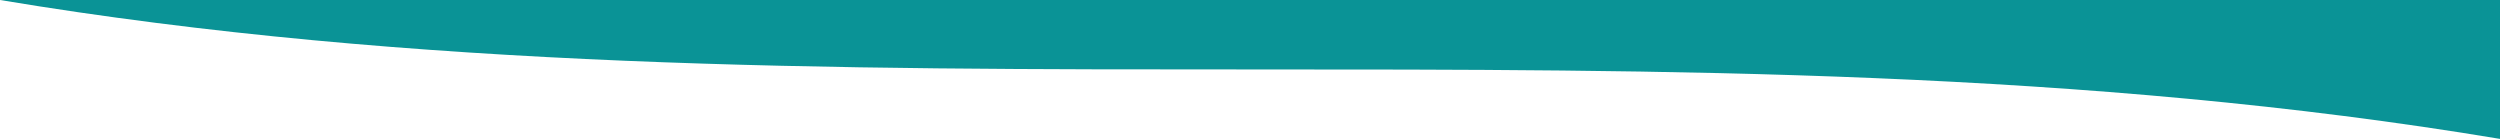
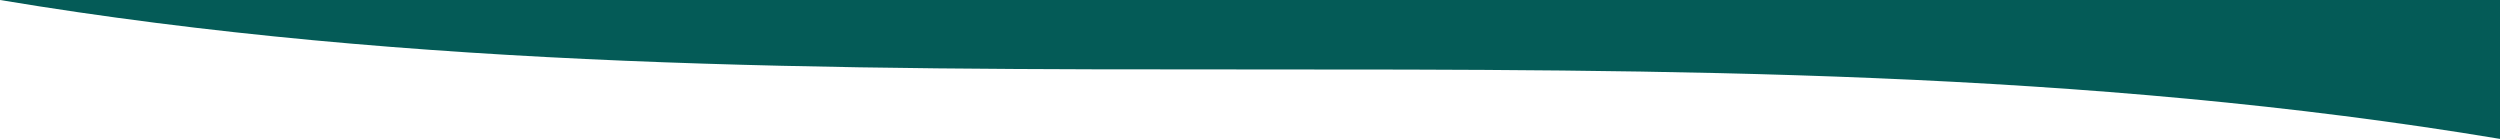
<svg xmlns="http://www.w3.org/2000/svg" viewBox="0 0 1440 80">
-   <path fill="#0a9396" d="M0,0 C480,80 960,0 1440,80 L1440,0 L0,0 Z" />
+   <path fill="#045b57" d="M0,0 C480,80 960,0 1440,80 L1440,0 L0,0 Z" />
</svg>
